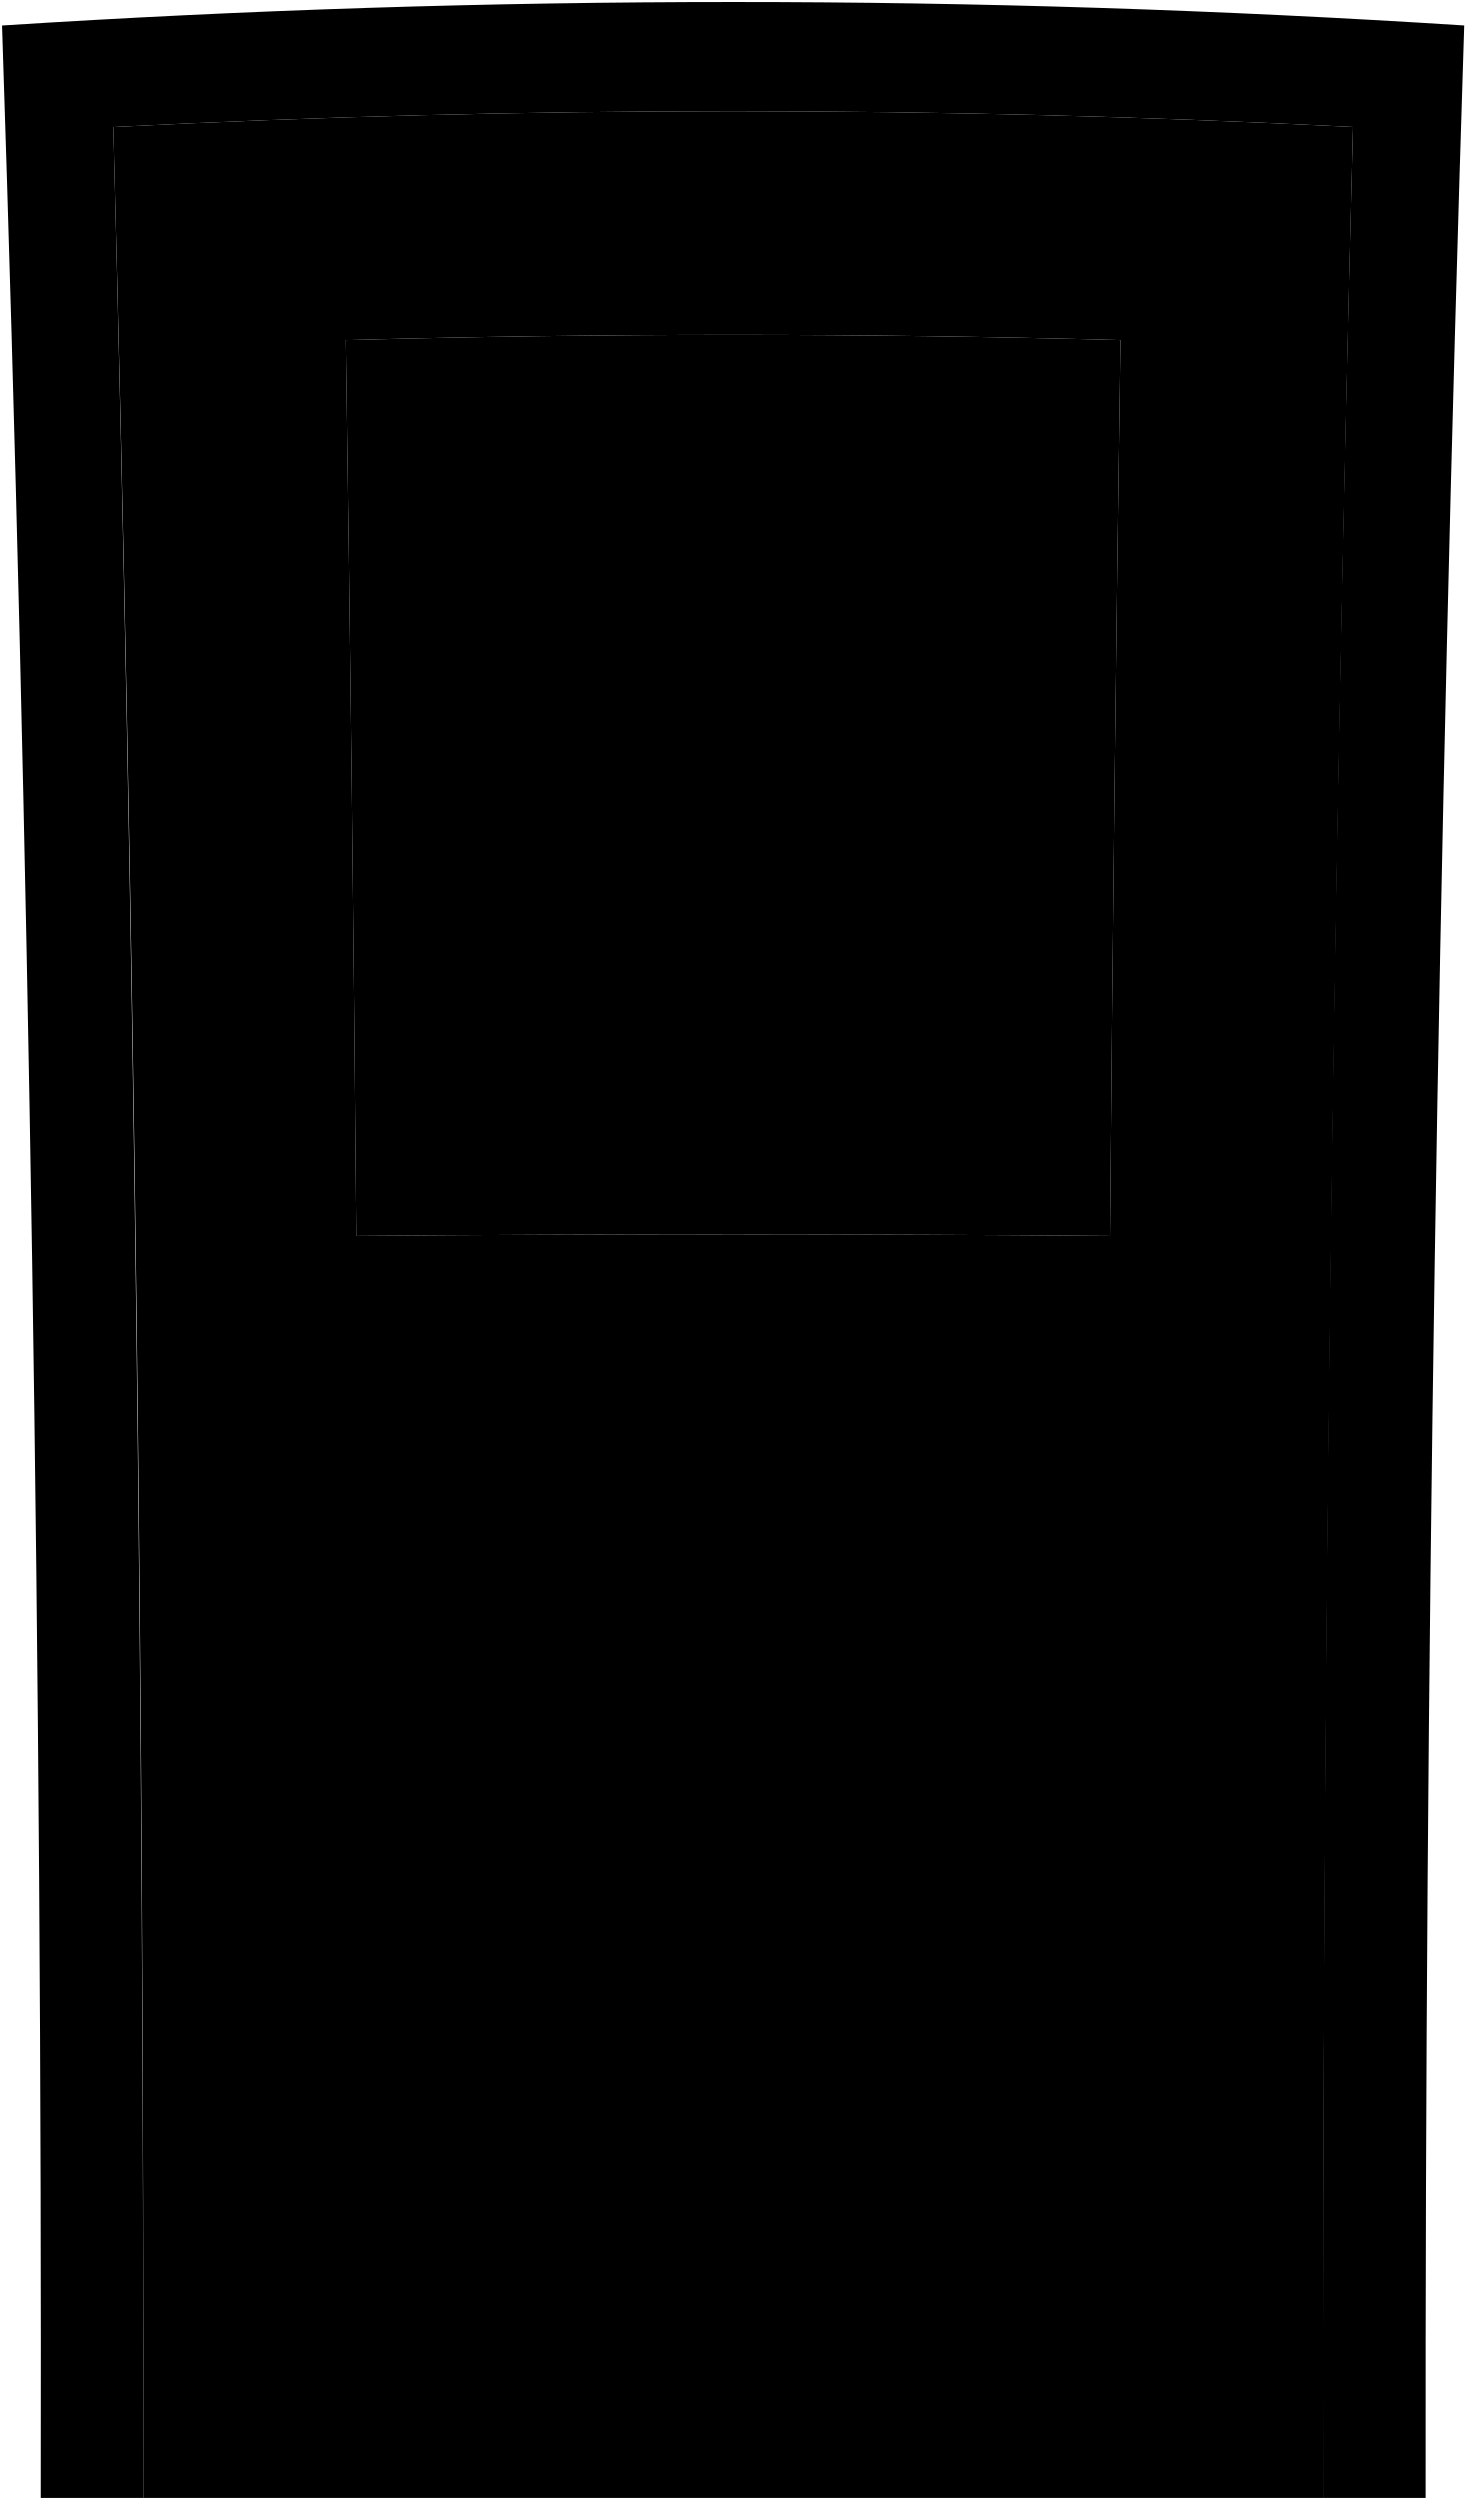
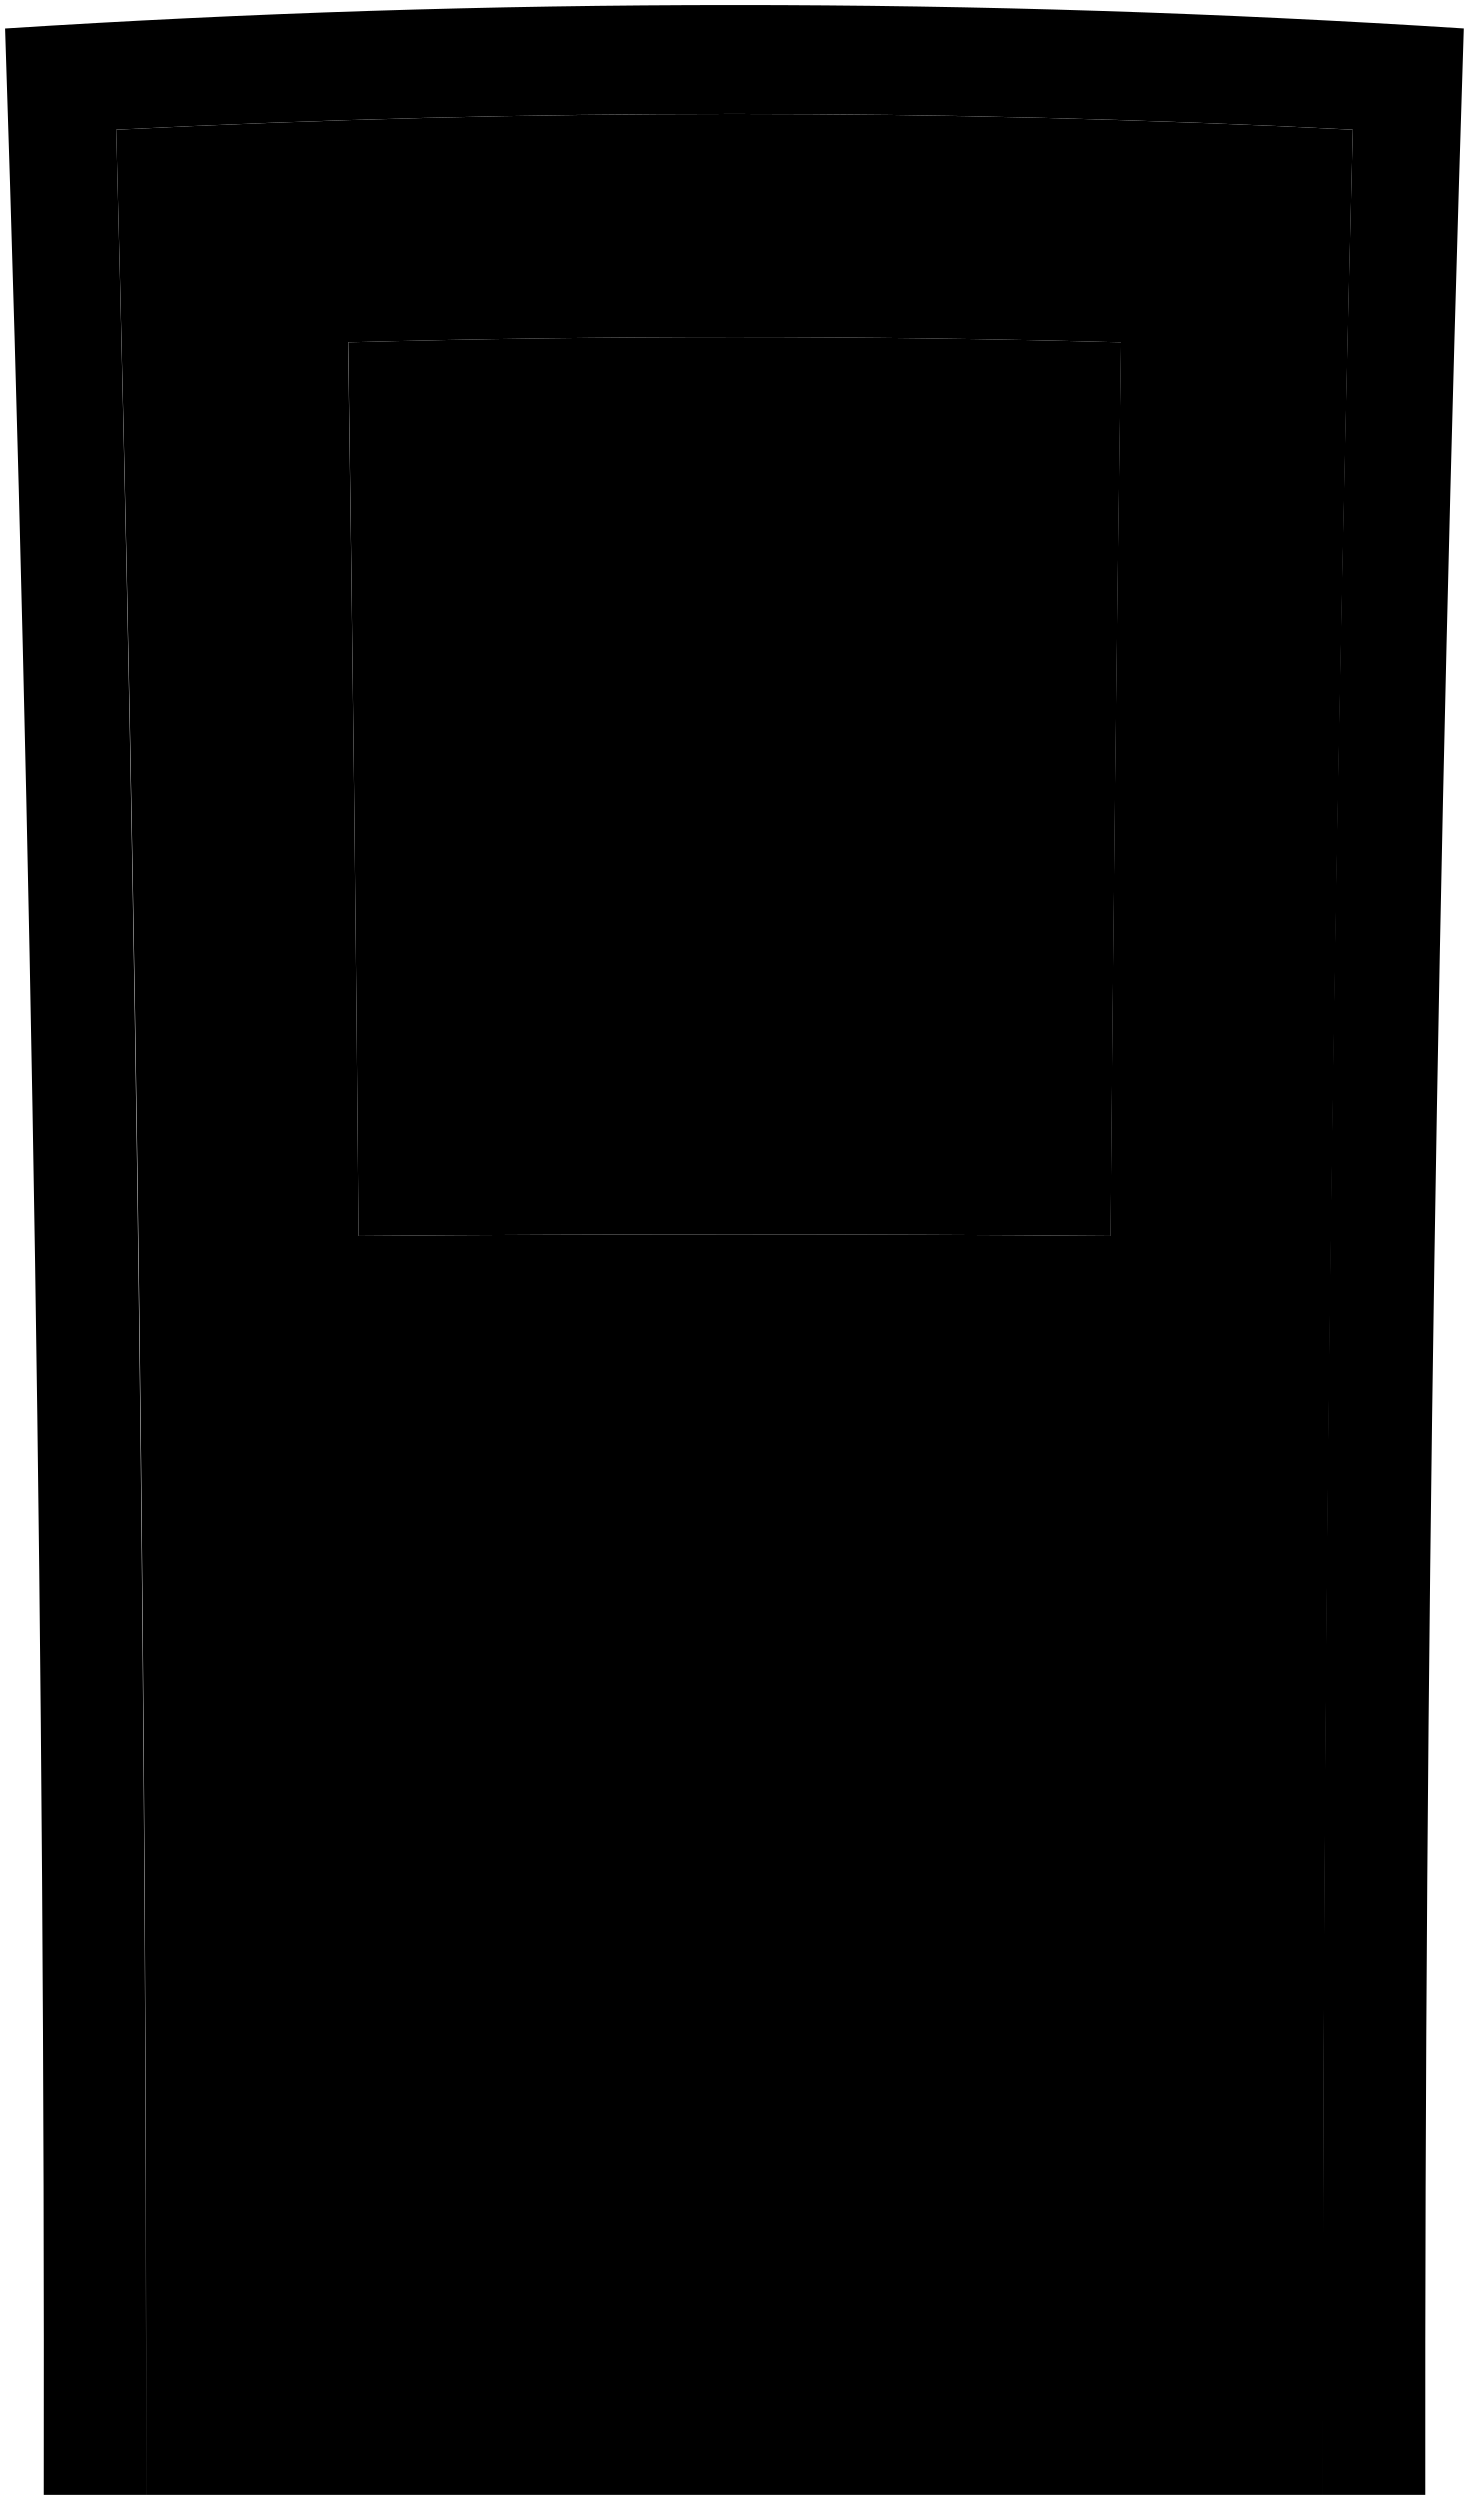
- <svg viewBox="0 0 719.68 1227.02">
-   <path class="frameLightFront" d="M1,12.52Q21.07,619.06,20,1226H70.31Q70.72,644.1,55.62,62.33a5971,5971,0,0,1,608.44,0Q648.55,644,649.37,1226h50.34q-.53-606.87,18.94-1213.5A5593.63,5593.63,0,0,0,1,12.52Z" />
-   <path class="doorLightFront" d="M664.06,62.33a5971,5971,0,0,0-608.44,0Q71.13,644,70.31,1226H649.37Q649,644.1,664.06,62.33ZM174.87,606.6Q173,386.76,169.73,166.92q190.09-5.14,380.22,0-3.29,219.84-5.14,439.68Q359.85,605,174.87,606.6Z" />
-   <path class="bronzeMediumDark" d="M562.41,672.34c-.16,19.23,18.61,37,37.41,38,19.87,1,37.89-18.45,38.11-37.35s-17.49-38.66-37.38-38C581.72,635.55,562.56,653.05,562.41,672.34Z" />
-   <path class="windowFront" d="M174.87,606.6q185-1.56,369.94,0,1.86-219.84,5.14-439.68-190.1-5.13-380.22,0Q173,386.76,174.87,606.6Z" />
-   <path class="flatRedDark" d="M390.94,415.88q-.06,29.92-.11,59.85-31-.08-62,0-.06-29.93-.11-59.85-30.17.11-60.33.35l-.36-61.64q30.29-.27,60.57-.4l-.12-59.85q31.33-.09,62.68,0l-.12,59.85q30.29.12,60.57.4l-.36,61.64Q421.11,416,390.94,415.88Z" />
+ <svg viewBox="0 0 289.11 492.01">
+   <path class="frameLightFront" d="M1,5.61Q9,248.22,8.61,491H28.74q.17-232.77-5.87-465.48a2391.74,2391.74,0,0,1,243.37,0Q260,258.21,260.37,491H280.5q-.21-242.74,7.58-485.4A2235.31,2235.31,0,0,0,1,5.61Z" />
+   <path class="doorLightFront" d="M266.24,25.53a2391.74,2391.74,0,0,0-243.37,0Q29.07,258.21,28.74,491H260.37Q260.21,258.24,266.24,25.53ZM70.57,243.24q-.75-87.94-2.06-175.87,76-2.06,152.09,0-1.32,87.93-2.06,175.87Q144.56,242.61,70.57,243.24Z" />
+   <path class="bronzeMediumDark" d="M225.58,269.53c-.06,7.7,7.45,14.83,15,15.19,7.95.39,15.15-7.38,15.24-14.94s-7-15.46-14.95-15.21C233.31,254.82,225.64,261.82,225.58,269.53Z" />
+   <path class="windowFront" d="M70.57,243.24q74-.63,148,0,.75-87.94,2.06-175.87-76-2.06-152.09,0Q69.83,155.3,70.57,243.24Z" />
+   <path class="flatRedDark" d="M157,167q0,12,0,23.94-12.39,0-24.79,0,0-12,0-23.94-12.08,0-24.14.14-.06-12.33-.14-24.65,12.12-.12,24.23-.17,0-12,0-23.93,12.54,0,25.07,0,0,12-.05,23.93,12.12.06,24.23.17-.08,12.31-.14,24.65Q169.06,167,157,167Z" />
</svg>
